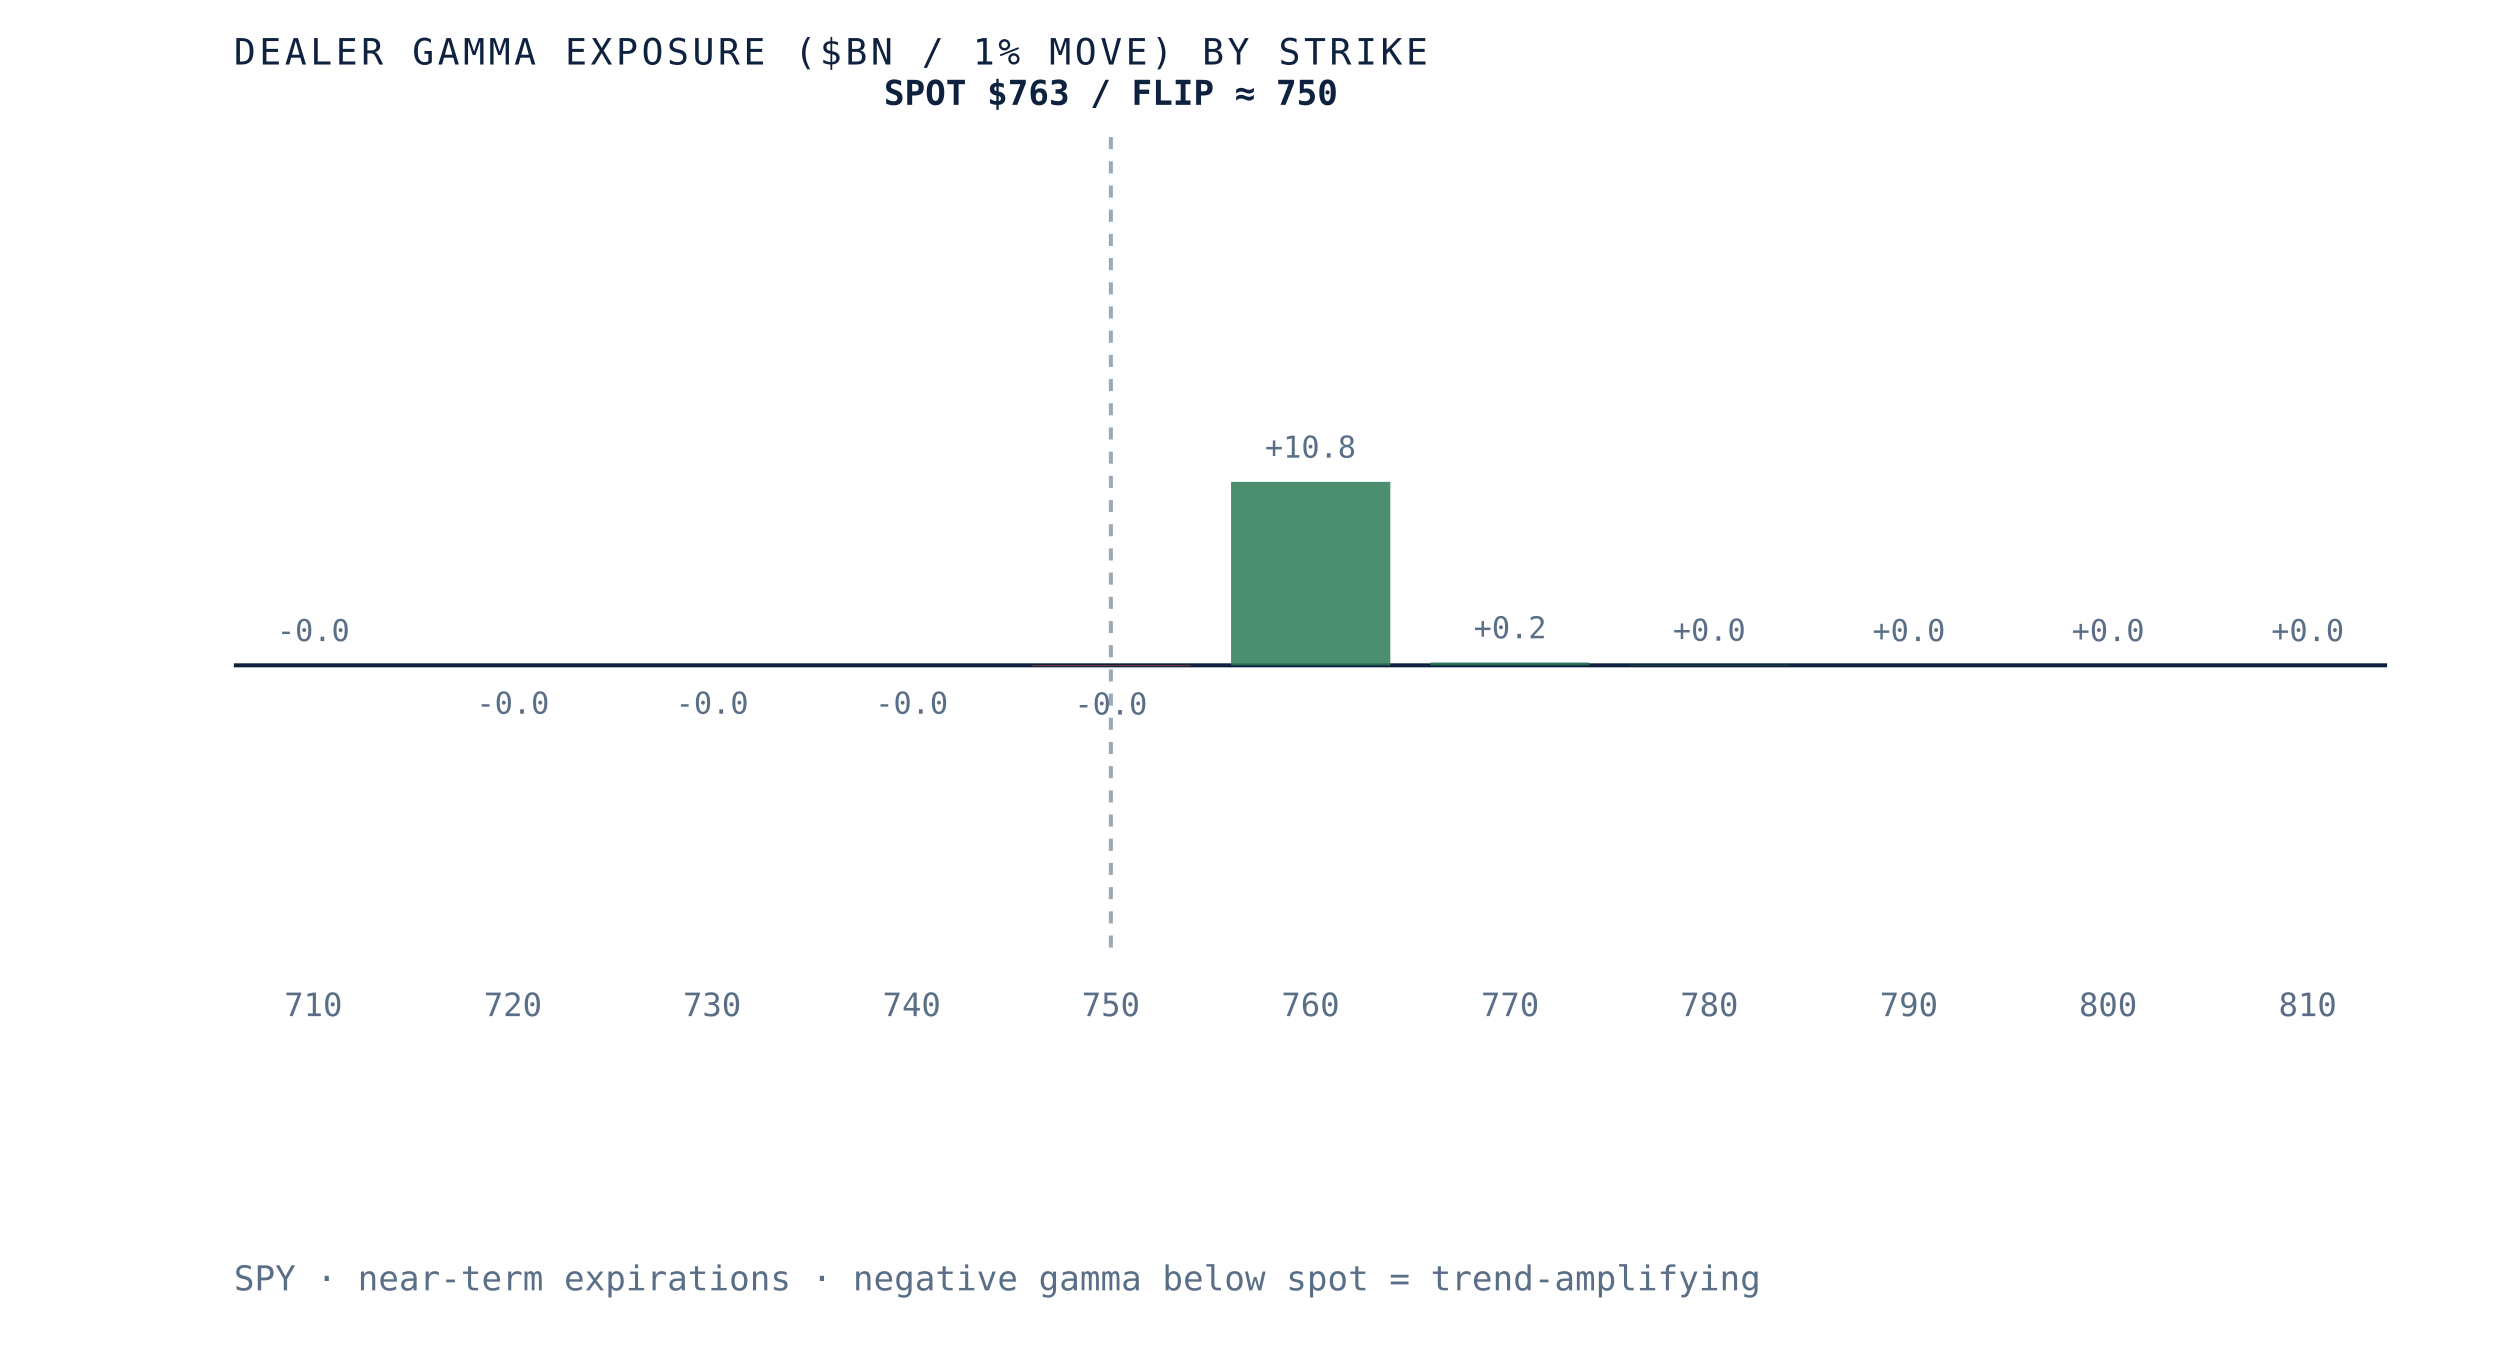
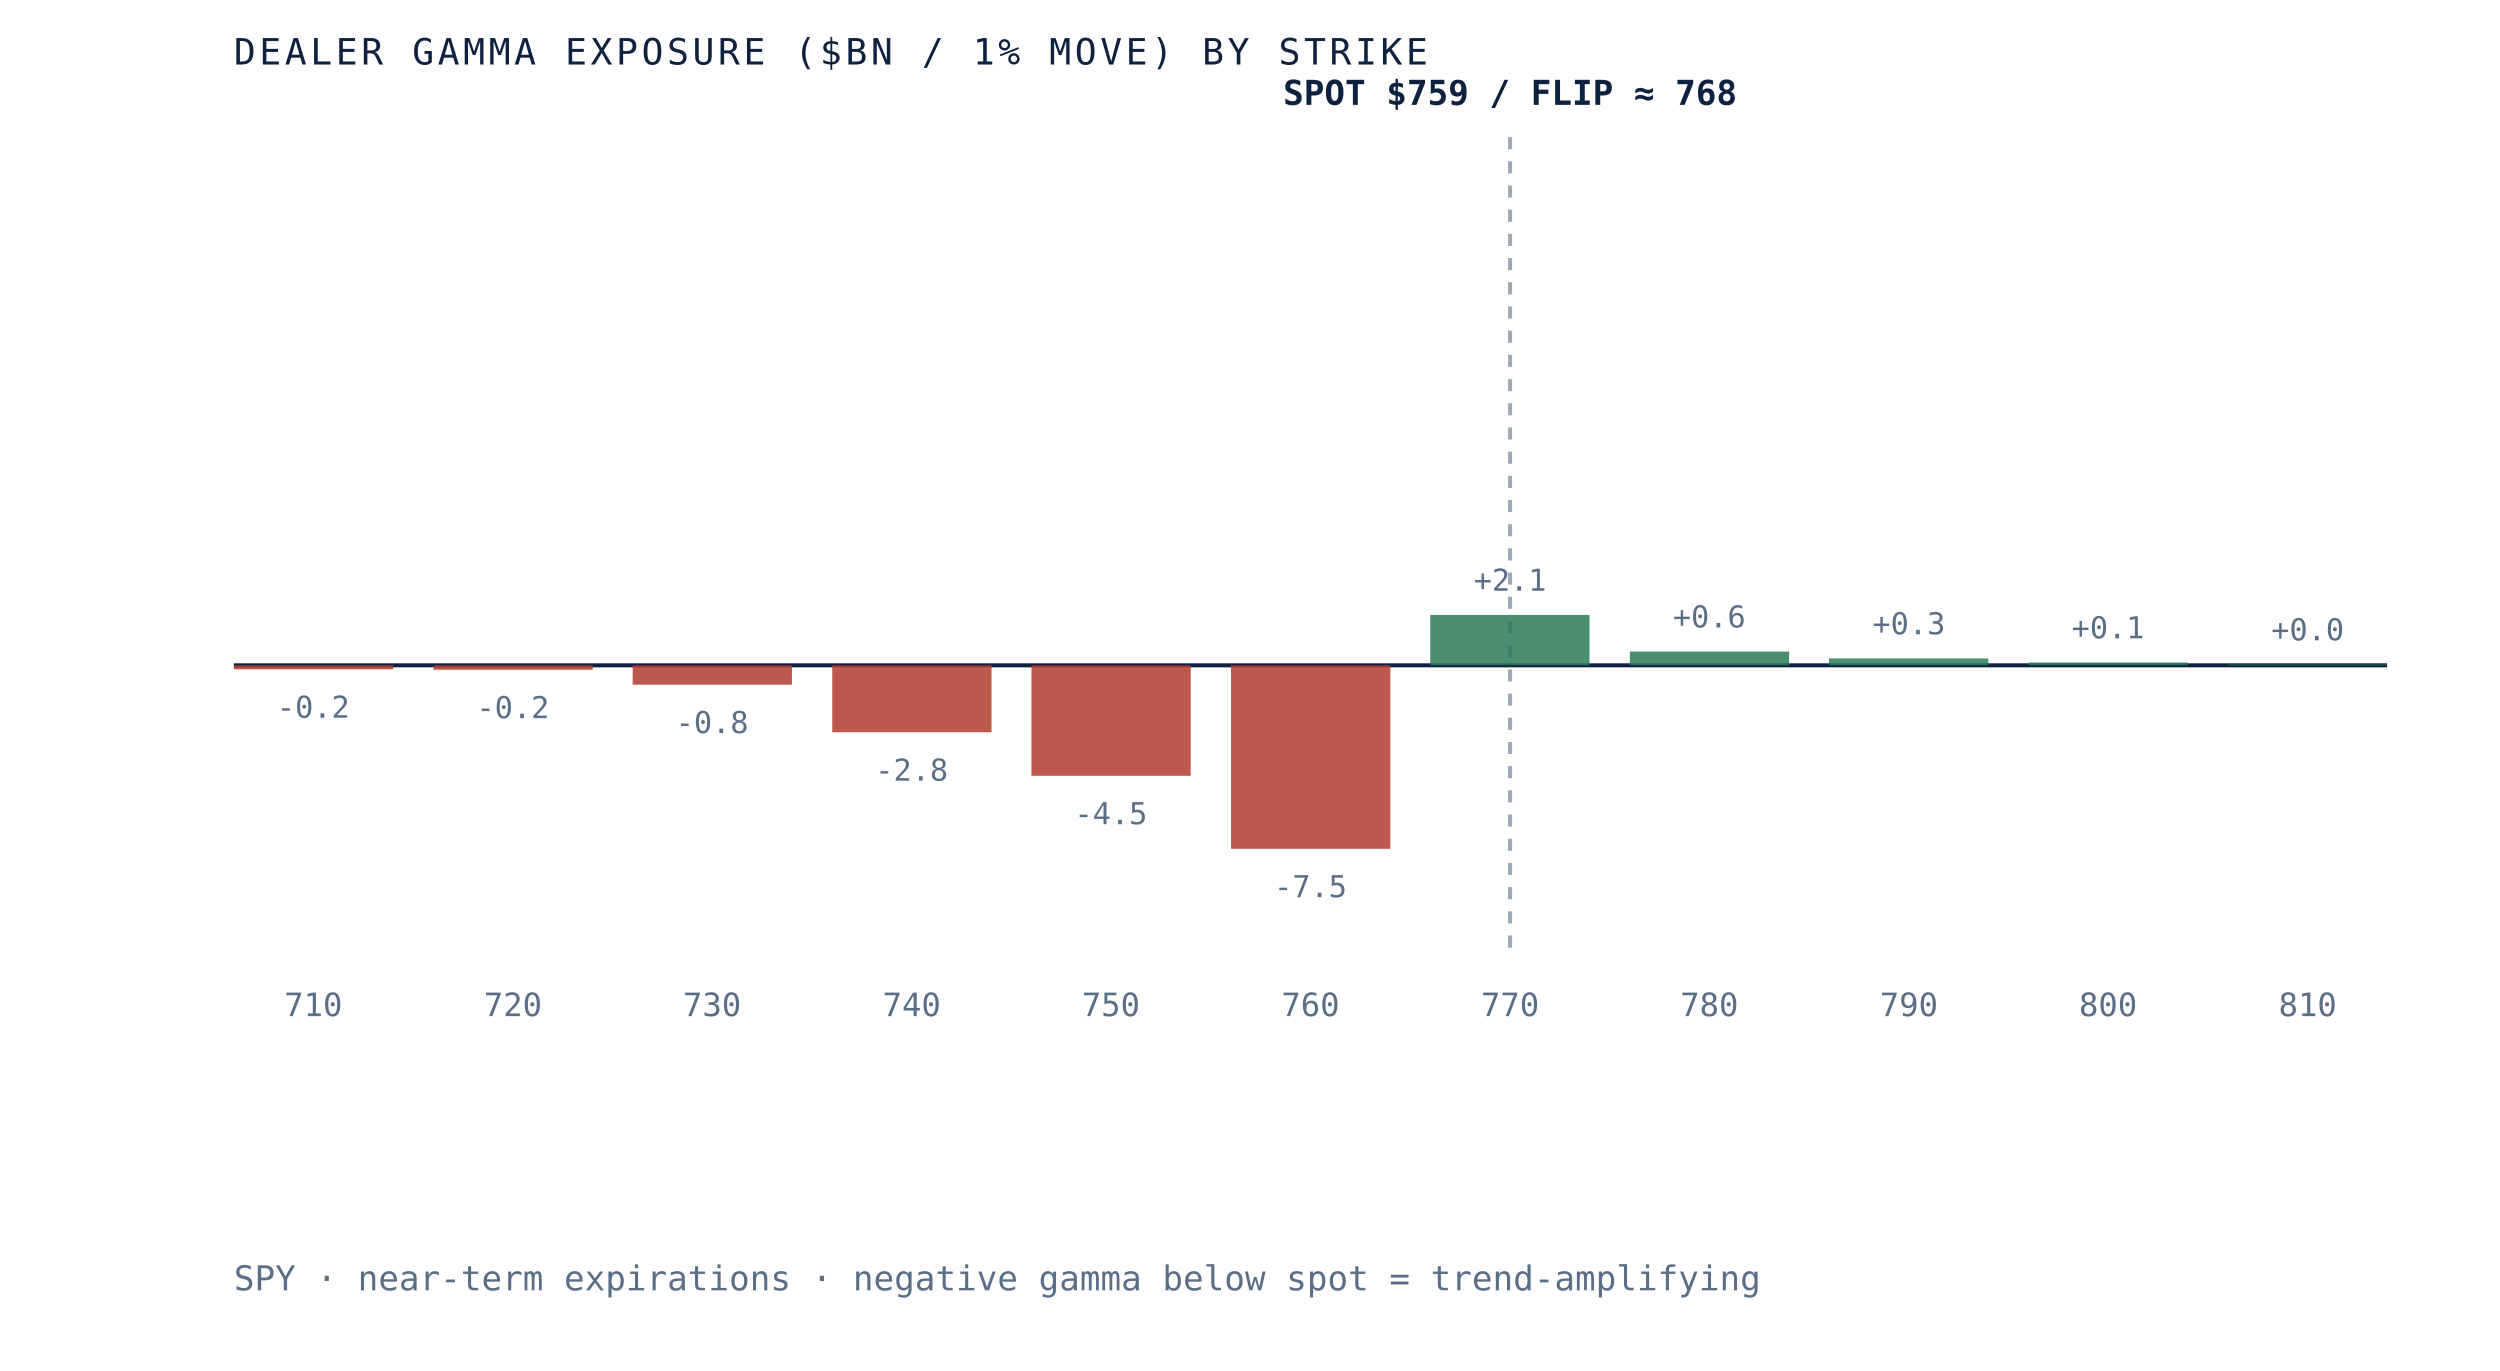
- <svg xmlns="http://www.w3.org/2000/svg" viewBox="0 0 620 340" role="img" aria-label="Dealer gamma exposure by strike for SPY, negative below spot and positive above, gamma flip near 750" preserveAspectRatio="xMidYMid meet" style="width:100%;height:auto;display:block">
+ <svg xmlns="http://www.w3.org/2000/svg" viewBox="0 0 620 340" role="img" aria-label="Dealer gamma exposure by strike for SPY, negative below spot and positive above, gamma flip near 768" preserveAspectRatio="xMidYMid meet" style="width:100%;height:auto;display:block">
  <rect x="0" y="0" width="620" height="340" fill="white" />
  <line x1="58" y1="165" x2="592" y2="165" stroke="#0e2240" stroke-width="1" />
-   <line x1="275.5" y1="34" x2="275.5" y2="235" stroke="#5a6f87" stroke-width="1" stroke-dasharray="3 3" opacity="0.6" />
-   <rect x="58.0" y="165.0" width="39.5" height="0.0" fill="#d8dfe9" opacity="0.85" />
-   <text x="77.7" y="159.0" text-anchor="middle" font-family="'JetBrains Mono', monospace" font-size="7.5" fill="#5a6f87">-0.0</text>
+   <line x1="374.5" y1="34" x2="374.5" y2="235" stroke="#5a6f87" stroke-width="1" stroke-dasharray="3 3" opacity="0.6" />
+   <rect x="58.0" y="165.0" width="39.5" height="1.0" fill="#b23b2e" opacity="0.85" />
+   <text x="77.7" y="178.0" text-anchor="middle" font-family="'JetBrains Mono', monospace" font-size="7.5" fill="#5a6f87">-0.2</text>
  <text x="77.7" y="252" text-anchor="middle" font-family="'JetBrains Mono', monospace" font-size="8" fill="#5a6f87">710</text>
-   <rect x="107.5" y="165.0" width="39.5" height="0.0" fill="#b23b2e" opacity="0.85" />
-   <text x="127.2" y="177.0" text-anchor="middle" font-family="'JetBrains Mono', monospace" font-size="7.5" fill="#5a6f87">-0.0</text>
+   <rect x="107.5" y="165.0" width="39.5" height="1.1" fill="#b23b2e" opacity="0.85" />
+   <text x="127.2" y="178.1" text-anchor="middle" font-family="'JetBrains Mono', monospace" font-size="7.5" fill="#5a6f87">-0.2</text>
  <text x="127.2" y="252" text-anchor="middle" font-family="'JetBrains Mono', monospace" font-size="8" fill="#5a6f87">720</text>
-   <rect x="156.9" y="165.0" width="39.5" height="0.0" fill="#b23b2e" opacity="0.85" />
-   <text x="176.6" y="177.0" text-anchor="middle" font-family="'JetBrains Mono', monospace" font-size="7.5" fill="#5a6f87">-0.0</text>
+   <rect x="156.9" y="165.0" width="39.5" height="4.8" fill="#b23b2e" opacity="0.85" />
+   <text x="176.6" y="181.8" text-anchor="middle" font-family="'JetBrains Mono', monospace" font-size="7.5" fill="#5a6f87">-0.8</text>
  <text x="176.6" y="252" text-anchor="middle" font-family="'JetBrains Mono', monospace" font-size="8" fill="#5a6f87">730</text>
-   <rect x="206.4" y="165.0" width="39.5" height="0.0" fill="#b23b2e" opacity="0.85" />
-   <text x="226.1" y="177.0" text-anchor="middle" font-family="'JetBrains Mono', monospace" font-size="7.5" fill="#5a6f87">-0.0</text>
+   <rect x="206.4" y="165.0" width="39.5" height="16.6" fill="#b23b2e" opacity="0.85" />
+   <text x="226.1" y="193.6" text-anchor="middle" font-family="'JetBrains Mono', monospace" font-size="7.5" fill="#5a6f87">-2.8</text>
  <text x="226.1" y="252" text-anchor="middle" font-family="'JetBrains Mono', monospace" font-size="8" fill="#5a6f87">740</text>
-   <rect x="255.8" y="165.0" width="39.5" height="0.2" fill="#b23b2e" opacity="0.85" />
-   <text x="275.5" y="177.2" text-anchor="middle" font-family="'JetBrains Mono', monospace" font-size="7.5" fill="#5a6f87">-0.0</text>
+   <rect x="255.8" y="165.0" width="39.5" height="27.4" fill="#b23b2e" opacity="0.85" />
+   <text x="275.5" y="204.4" text-anchor="middle" font-family="'JetBrains Mono', monospace" font-size="7.5" fill="#5a6f87">-4.5</text>
  <text x="275.5" y="252" text-anchor="middle" font-family="'JetBrains Mono', monospace" font-size="8" fill="#5a6f87">750</text>
-   <rect x="305.3" y="119.5" width="39.5" height="45.5" fill="#2c7a57" opacity="0.85" />
-   <text x="325.0" y="113.5" text-anchor="middle" font-family="'JetBrains Mono', monospace" font-size="7.5" fill="#5a6f87">+10.8</text>
+   <rect x="305.3" y="165.0" width="39.5" height="45.5" fill="#b23b2e" opacity="0.85" />
+   <text x="325.0" y="222.5" text-anchor="middle" font-family="'JetBrains Mono', monospace" font-size="7.5" fill="#5a6f87">-7.5</text>
  <text x="325.0" y="252" text-anchor="middle" font-family="'JetBrains Mono', monospace" font-size="8" fill="#5a6f87">760</text>
-   <rect x="354.7" y="164.3" width="39.5" height="0.7" fill="#2c7a57" opacity="0.85" />
-   <text x="374.5" y="158.3" text-anchor="middle" font-family="'JetBrains Mono', monospace" font-size="7.5" fill="#5a6f87">+0.2</text>
+   <rect x="354.7" y="152.5" width="39.5" height="12.5" fill="#2c7a57" opacity="0.85" />
+   <text x="374.5" y="146.5" text-anchor="middle" font-family="'JetBrains Mono', monospace" font-size="7.5" fill="#5a6f87">+2.1</text>
  <text x="374.5" y="252" text-anchor="middle" font-family="'JetBrains Mono', monospace" font-size="8" fill="#5a6f87">770</text>
-   <rect x="404.2" y="164.9" width="39.5" height="0.1" fill="#2c7a57" opacity="0.85" />
-   <text x="423.9" y="158.9" text-anchor="middle" font-family="'JetBrains Mono', monospace" font-size="7.5" fill="#5a6f87">+0.0</text>
+   <rect x="404.2" y="161.6" width="39.5" height="3.4" fill="#2c7a57" opacity="0.85" />
+   <text x="423.9" y="155.6" text-anchor="middle" font-family="'JetBrains Mono', monospace" font-size="7.5" fill="#5a6f87">+0.6</text>
  <text x="423.9" y="252" text-anchor="middle" font-family="'JetBrains Mono', monospace" font-size="8" fill="#5a6f87">780</text>
-   <rect x="453.6" y="165.0" width="39.5" height="0.0" fill="#2c7a57" opacity="0.85" />
-   <text x="473.4" y="159.0" text-anchor="middle" font-family="'JetBrains Mono', monospace" font-size="7.5" fill="#5a6f87">+0.0</text>
+   <rect x="453.6" y="163.3" width="39.5" height="1.7" fill="#2c7a57" opacity="0.85" />
+   <text x="473.4" y="157.3" text-anchor="middle" font-family="'JetBrains Mono', monospace" font-size="7.5" fill="#5a6f87">+0.3</text>
  <text x="473.4" y="252" text-anchor="middle" font-family="'JetBrains Mono', monospace" font-size="8" fill="#5a6f87">790</text>
-   <rect x="503.1" y="165.0" width="39.5" height="0.0" fill="#2c7a57" opacity="0.85" />
-   <text x="522.8" y="159.0" text-anchor="middle" font-family="'JetBrains Mono', monospace" font-size="7.5" fill="#5a6f87">+0.0</text>
+   <rect x="503.1" y="164.3" width="39.5" height="0.7" fill="#2c7a57" opacity="0.85" />
+   <text x="522.8" y="158.3" text-anchor="middle" font-family="'JetBrains Mono', monospace" font-size="7.5" fill="#5a6f87">+0.1</text>
  <text x="522.8" y="252" text-anchor="middle" font-family="'JetBrains Mono', monospace" font-size="8" fill="#5a6f87">800</text>
-   <rect x="552.5" y="165.0" width="39.5" height="0.0" fill="#d8dfe9" opacity="0.85" />
-   <text x="572.3" y="159.0" text-anchor="middle" font-family="'JetBrains Mono', monospace" font-size="7.5" fill="#5a6f87">+0.0</text>
+   <rect x="552.5" y="164.8" width="39.5" height="0.2" fill="#2c7a57" opacity="0.85" />
+   <text x="572.3" y="158.8" text-anchor="middle" font-family="'JetBrains Mono', monospace" font-size="7.5" fill="#5a6f87">+0.0</text>
  <text x="572.3" y="252" text-anchor="middle" font-family="'JetBrains Mono', monospace" font-size="8" fill="#5a6f87">810</text>
-   <text x="275.5" y="26" text-anchor="middle" font-family="'JetBrains Mono', monospace" font-size="8.5" font-weight="bold" fill="#0e2240">SPOT $763 / FLIP ≈ 750</text>
+   <text x="374.5" y="26" text-anchor="middle" font-family="'JetBrains Mono', monospace" font-size="8.5" font-weight="bold" fill="#0e2240">SPOT $759 / FLIP ≈ 768</text>
  <text x="58" y="16" font-family="'JetBrains Mono', monospace" font-size="9" letter-spacing="0.1em" fill="#0e2240">DEALER GAMMA EXPOSURE ($BN / 1% MOVE) BY STRIKE</text>
  <text x="58" y="320" font-family="'JetBrains Mono', monospace" font-size="8.5" fill="#5a6f87">SPY · near-term expirations · negative gamma below spot = trend-amplifying</text>
</svg>
